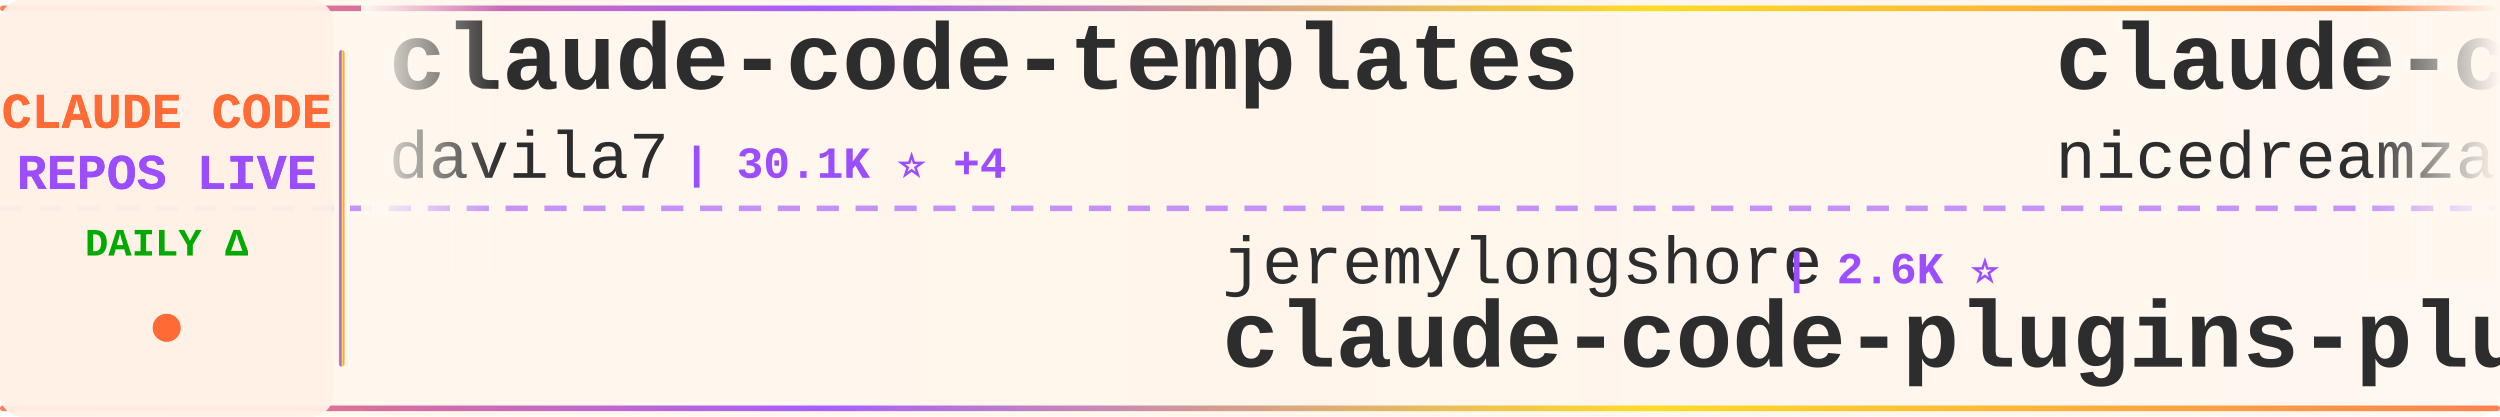
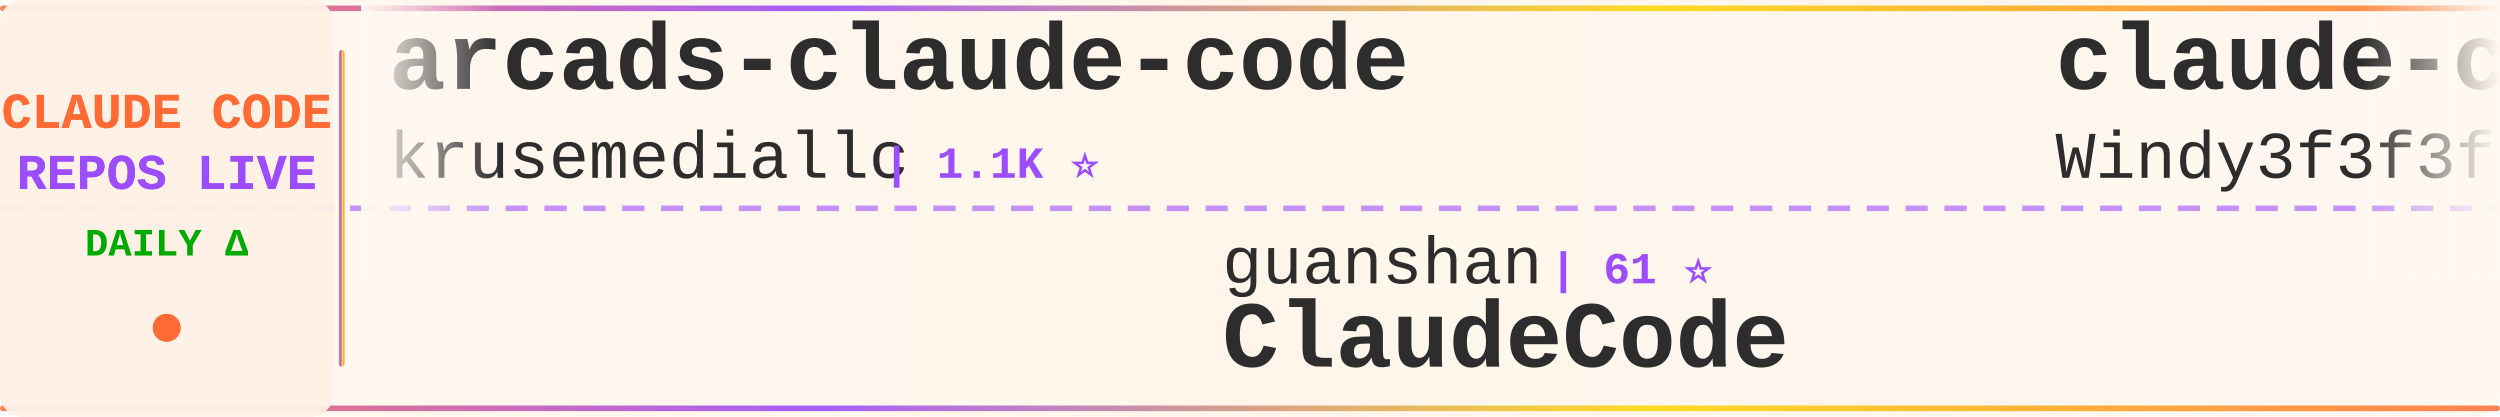
<svg xmlns="http://www.w3.org/2000/svg" width="900" height="150">
  <defs>
    <linearGradient id="tickerBg" x1="0%" y1="0%" x2="100%" y2="0%">
      <stop offset="0%" style="stop-color:#fff8f0;stop-opacity:0.98" />
      <stop offset="50%" style="stop-color:#fff5eb;stop-opacity:1" />
      <stop offset="100%" style="stop-color:#fff8f0;stop-opacity:0.98" />
    </linearGradient>
    <linearGradient id="borderGrad" x1="0%" y1="0%" x2="100%" y2="0%">
      <stop offset="0%" style="stop-color:#FF6B35;stop-opacity:0.85">
        <animate attributeName="stop-opacity" values="0.85;1;0.85" dur="2s" repeatCount="indefinite" />
      </stop>
      <stop offset="33%" style="stop-color:#9C4EFF;stop-opacity:0.9">
        <animate attributeName="stop-opacity" values="0.9;1;0.9" dur="2.2s" repeatCount="indefinite" />
      </stop>
      <stop offset="66%" style="stop-color:#FFD700;stop-opacity:0.85">
        <animate attributeName="stop-opacity" values="0.85;1;0.85" dur="1.8s" repeatCount="indefinite" />
      </stop>
      <stop offset="100%" style="stop-color:#FF6B35;stop-opacity:0.85">
        <animate attributeName="stop-opacity" values="0.85;1;0.85" dur="2s" repeatCount="indefinite" />
      </stop>
    </linearGradient>
    <filter id="textGlow">
      <feGaussianBlur stdDeviation="0.15" result="coloredBlur" />
      <feMerge>
        <feMergeNode in="coloredBlur" />
        <feMergeNode in="SourceGraphic" />
      </feMerge>
    </filter>
    <filter id="metricGlow">
      <feGaussianBlur stdDeviation="0.2" result="coloredBlur" />
      <feMerge>
        <feMergeNode in="coloredBlur" />
        <feMergeNode in="SourceGraphic" />
      </feMerge>
    </filter>
    <linearGradient id="leftFade" x1="0%" y1="0%" x2="100%" y2="0%">
      <stop offset="0%" style="stop-color:#fff8f0;stop-opacity:1" />
      <stop offset="100%" style="stop-color:#fff8f0;stop-opacity:0" />
    </linearGradient>
    <linearGradient id="rightFade" x1="0%" y1="0%" x2="100%" y2="0%">
      <stop offset="0%" style="stop-color:#fff8f0;stop-opacity:0" />
      <stop offset="100%" style="stop-color:#fff8f0;stop-opacity:1" />
    </linearGradient>
  </defs>
  <rect width="900" height="150" fill="url(#tickerBg)" rx="8" />
  <rect x="0" y="2" width="900" height="2" fill="url(#borderGrad)" rx="1" />
  <rect x="0" y="146" width="900" height="2" fill="url(#borderGrad)" rx="1" />
  <line x1="0" y1="75" x2="900" y2="75" stroke="#9C4EFF" stroke-width="2" stroke-dasharray="8 6" opacity="0.6" />
  <rect x="0" y="0" width="120" height="150" fill="#fff0e6" opacity="0.95" rx="8" />
  <text x="60" y="46" font-family="'Courier New', monospace" font-size="18" font-weight="bold" fill="#FF6B35" text-anchor="middle" filter="url(#textGlow)">
    CLAUDE CODE
  </text>
  <text x="60" y="68" font-family="'Courier New', monospace" font-size="18" font-weight="bold" fill="#9C4EFF" text-anchor="middle" filter="url(#textGlow)">
    REPOS LIVE
  </text>
  <text x="60" y="92" font-family="'Courier New', monospace" font-size="14" font-weight="bold" fill="#00aa00" text-anchor="middle">
    DAILY Δ
  </text>
  <circle cx="60" cy="118" r="5" fill="#FF6B35" filter="url(#metricGlow)">
    <animate attributeName="r" values="4;6;4" dur="1.5s" repeatCount="indefinite" />
    <animate attributeName="opacity" values="0.6;1;0.6" dur="1.5s" repeatCount="indefinite" />
  </circle>
  <rect x="122" y="18" width="2" height="114" fill="url(#borderGrad)" rx="1" />
  <clipPath id="tickerClip">
    <rect x="130" y="0" width="770" height="150" />
  </clipPath>
  <g clip-path="url(#tickerClip)">
    <g id="tickerItems">
      <animateTransform attributeName="transform" attributeType="XML" type="translate" from="0 0" to="-3000 0" dur="54s" repeatCount="indefinite" />
      <g transform="translate(0, 0)">
-         <text x="140" y="32" font-family="'Courier New', monospace" font-size="34" font-weight="bold" fill="#2d2d2d">claude-code-templates</text>
-         <text x="140" y="64" font-family="'Courier New', monospace" font-size="24" font-weight="normal" fill="#2d2d2d" opacity="1.0">davila7</text>
-         <text x="246" y="64" font-family="'Courier New', monospace" font-size="16" font-weight="bold" fill="#9C4EFF"> | 30.1K ⭐ +4</text>
+         <text x="140" y="32" font-family="'Courier New', monospace" font-size="34" font-weight="bold" fill="#2d2d2d">arcads-claude-code</text>
+         <text x="140" y="64" font-family="'Courier New', monospace" font-size="24" font-weight="normal" fill="#2d2d2d" opacity="1.0">krusemediallc</text>
+         <text x="318" y="64" font-family="'Courier New', monospace" font-size="16" font-weight="bold" fill="#9C4EFF"> | 1.1K ⭐</text>
      </g>
      <g transform="translate(300, 0)">
-         <text x="140" y="102" font-family="'Courier New', monospace" font-size="24" font-weight="normal" fill="#2d2d2d" opacity="1.0">jeremylongshore</text>
-         <text x="342" y="102" font-family="'Courier New', monospace" font-size="16" font-weight="bold" fill="#9C4EFF"> | 2.6K ⭐</text>
-         <text x="140" y="132" font-family="'Courier New', monospace" font-size="34" font-weight="bold" fill="#2d2d2d">claude-code-plugins-plus...</text>
+         <text x="140" y="102" font-family="'Courier New', monospace" font-size="24" font-weight="normal" fill="#2d2d2d" opacity="1.0">guanshan</text>
+         <text x="258" y="102" font-family="'Courier New', monospace" font-size="16" font-weight="bold" fill="#9C4EFF"> | 61 ⭐</text>
+         <text x="140" y="132" font-family="'Courier New', monospace" font-size="34" font-weight="bold" fill="#2d2d2d">ClaudeCode</text>
      </g>
      <g transform="translate(600, 0)">
-         <text x="140" y="32" font-family="'Courier New', monospace" font-size="34" font-weight="bold" fill="#2d2d2d">claude-code-local</text>
-         <text x="140" y="64" font-family="'Courier New', monospace" font-size="24" font-weight="normal" fill="#2d2d2d" opacity="1.0">nicedreamzapp</text>
-         <text x="318" y="64" font-family="'Courier New', monospace" font-size="16" font-weight="bold" fill="#9C4EFF"> | 3.1K ⭐ +3</text>
+         <text x="140" y="32" font-family="'Courier New', monospace" font-size="34" font-weight="bold" fill="#2d2d2d">claude-code-from-scratch</text>
+         <text x="140" y="64" font-family="'Courier New', monospace" font-size="24" font-weight="normal" fill="#2d2d2d" opacity="1.0">Windy3f3f3f3f</text>
+         <text x="318" y="64" font-family="'Courier New', monospace" font-size="16" font-weight="bold" fill="#9C4EFF"> | 2.5K ⭐ +2</text>
      </g>
      <g transform="translate(900, 0)">
-         <text x="140" y="102" font-family="'Courier New', monospace" font-size="24" font-weight="normal" fill="#2d2d2d" opacity="1.0">Cranot</text>
-         <text x="234" y="102" font-family="'Courier New', monospace" font-size="16" font-weight="bold" fill="#9C4EFF"> | 2.9K ⭐</text>
-         <text x="140" y="132" font-family="'Courier New', monospace" font-size="34" font-weight="bold" fill="#2d2d2d">claude-code-guide</text>
+         <text x="140" y="102" font-family="'Courier New', monospace" font-size="24" font-weight="normal" fill="#2d2d2d" opacity="1.0">multica-ai</text>
+         <text x="282" y="102" font-family="'Courier New', monospace" font-size="16" font-weight="bold" fill="#9C4EFF"> | 199.7K ⭐ +123</text>
+         <text x="140" y="132" font-family="'Courier New', monospace" font-size="34" font-weight="bold" fill="#2d2d2d">andrej-karpathy-skills</text>
      </g>
      <g transform="translate(1200, 0)">
+         <text x="140" y="32" font-family="'Courier New', monospace" font-size="34" font-weight="bold" fill="#2d2d2d">claude-code</text>
+         <text x="140" y="64" font-family="'Courier New', monospace" font-size="24" font-weight="normal" fill="#2d2d2d" opacity="1.0">lowcortisolprogrammer</text>
+         <text x="414" y="64" font-family="'Courier New', monospace" font-size="16" font-weight="bold" fill="#9C4EFF"> | 172 ⭐</text>
+       </g>
+       <g transform="translate(1500, 0)">
+         <text x="140" y="102" font-family="'Courier New', monospace" font-size="24" font-weight="normal" fill="#2d2d2d" opacity="1.0">Yeachan-Heo</text>
+         <text x="294" y="102" font-family="'Courier New', monospace" font-size="16" font-weight="bold" fill="#9C4EFF"> | 38.3K ⭐ +7</text>
+         <text x="140" y="132" font-family="'Courier New', monospace" font-size="34" font-weight="bold" fill="#2d2d2d">oh-my-claudecode</text>
+       </g>
+       <g transform="translate(1800, 0)">
+         <text x="140" y="32" font-family="'Courier New', monospace" font-size="34" font-weight="bold" fill="#2d2d2d">pi-vs-claude-code</text>
+         <text x="140" y="64" font-family="'Courier New', monospace" font-size="24" font-weight="normal" fill="#2d2d2d" opacity="1.0">disler</text>
+         <text x="234" y="64" font-family="'Courier New', monospace" font-size="16" font-weight="bold" fill="#9C4EFF"> | 1.6K ⭐ +1</text>
+       </g>
+       <g transform="translate(2100, 0)">
+         <text x="140" y="102" font-family="'Courier New', monospace" font-size="24" font-weight="normal" fill="#2d2d2d" opacity="1.0">nicedreamzapp</text>
+         <text x="318" y="102" font-family="'Courier New', monospace" font-size="16" font-weight="bold" fill="#9C4EFF"> | 3.1K ⭐</text>
+         <text x="140" y="132" font-family="'Courier New', monospace" font-size="34" font-weight="bold" fill="#2d2d2d">claude-code-local</text>
+       </g>
+       <g transform="translate(2400, 0)">
+         <text x="140" y="32" font-family="'Courier New', monospace" font-size="34" font-weight="bold" fill="#2d2d2d">claude-code-best-practic...</text>
+         <text x="140" y="64" font-family="'Courier New', monospace" font-size="24" font-weight="normal" fill="#2d2d2d" opacity="1.0">shanraisshan</text>
+         <text x="306" y="64" font-family="'Courier New', monospace" font-size="16" font-weight="bold" fill="#9C4EFF"> | 64.0K ⭐ +11</text>
+       </g>
+       <g transform="translate(2700, 0)">
+         <text x="140" y="102" font-family="'Courier New', monospace" font-size="24" font-weight="normal" fill="#2d2d2d" opacity="1.0">lintsinghua</text>
+         <text x="294" y="102" font-family="'Courier New', monospace" font-size="16" font-weight="bold" fill="#9C4EFF"> | 4.1K ⭐ +2</text>
+         <text x="140" y="132" font-family="'Courier New', monospace" font-size="34" font-weight="bold" fill="#2d2d2d">claude-code-book</text>
+       </g>
+       <g transform="translate(3000, 0)">
+         <text x="140" y="32" font-family="'Courier New', monospace" font-size="34" font-weight="bold" fill="#2d2d2d">arcads-claude-code</text>
+         <text x="140" y="64" font-family="'Courier New', monospace" font-size="24" font-weight="normal" fill="#2d2d2d" opacity="1.0">krusemediallc</text>
+         <text x="318" y="64" font-family="'Courier New', monospace" font-size="16" font-weight="bold" fill="#9C4EFF"> | 1.1K ⭐</text>
+       </g>
+       <g transform="translate(3300, 0)">
+         <text x="140" y="102" font-family="'Courier New', monospace" font-size="24" font-weight="normal" fill="#2d2d2d" opacity="1.0">guanshan</text>
+         <text x="258" y="102" font-family="'Courier New', monospace" font-size="16" font-weight="bold" fill="#9C4EFF"> | 61 ⭐</text>
+         <text x="140" y="132" font-family="'Courier New', monospace" font-size="34" font-weight="bold" fill="#2d2d2d">ClaudeCode</text>
+       </g>
+       <g transform="translate(3600, 0)">
        <text x="140" y="32" font-family="'Courier New', monospace" font-size="34" font-weight="bold" fill="#2d2d2d">claude-code-from-scratch</text>
        <text x="140" y="64" font-family="'Courier New', monospace" font-size="24" font-weight="normal" fill="#2d2d2d" opacity="1.0">Windy3f3f3f3f</text>
-         <text x="318" y="64" font-family="'Courier New', monospace" font-size="16" font-weight="bold" fill="#9C4EFF"> | 2.5K ⭐ -1</text>
-       </g>
-       <g transform="translate(1500, 0)">
-         <text x="140" y="102" font-family="'Courier New', monospace" font-size="24" font-weight="normal" fill="#2d2d2d" opacity="1.0">huangjia2019</text>
-         <text x="306" y="102" font-family="'Courier New', monospace" font-size="16" font-weight="bold" fill="#9C4EFF"> | 1.0K ⭐</text>
-         <text x="140" y="132" font-family="'Courier New', monospace" font-size="34" font-weight="bold" fill="#2d2d2d">claude-code-engineering</text>
-       </g>
-       <g transform="translate(1800, 0)">
-         <text x="140" y="32" font-family="'Courier New', monospace" font-size="34" font-weight="bold" fill="#2d2d2d">Claude-code</text>
-         <text x="140" y="64" font-family="'Courier New', monospace" font-size="24" font-weight="normal" fill="#2d2d2d" opacity="1.0">fazxes</text>
-         <text x="234" y="64" font-family="'Courier New', monospace" font-size="16" font-weight="bold" fill="#9C4EFF"> | 230 ⭐</text>
-       </g>
-       <g transform="translate(2100, 0)">
-         <text x="140" y="102" font-family="'Courier New', monospace" font-size="24" font-weight="normal" fill="#2d2d2d" opacity="1.0">alejandrobalderas</text>
-         <text x="366" y="102" font-family="'Courier New', monospace" font-size="16" font-weight="bold" fill="#9C4EFF"> | 2.7K ⭐ +1</text>
-         <text x="140" y="132" font-family="'Courier New', monospace" font-size="34" font-weight="bold" fill="#2d2d2d">claude-code-from-source</text>
-       </g>
-       <g transform="translate(2400, 0)">
-         <text x="140" y="32" font-family="'Courier New', monospace" font-size="34" font-weight="bold" fill="#2d2d2d">claude-code-hooks-master...</text>
-         <text x="140" y="64" font-family="'Courier New', monospace" font-size="24" font-weight="normal" fill="#2d2d2d" opacity="1.0">disler</text>
-         <text x="234" y="64" font-family="'Courier New', monospace" font-size="16" font-weight="bold" fill="#9C4EFF"> | 3.9K ⭐ +1</text>
-       </g>
-       <g transform="translate(2700, 0)">
-         <text x="140" y="102" font-family="'Courier New', monospace" font-size="24" font-weight="normal" fill="#2d2d2d" opacity="1.0">liuup</text>
-         <text x="222" y="102" font-family="'Courier New', monospace" font-size="16" font-weight="bold" fill="#9C4EFF"> | 3.7K ⭐</text>
-         <text x="140" y="132" font-family="'Courier New', monospace" font-size="34" font-weight="bold" fill="#2d2d2d">claude-code-analysis</text>
-       </g>
-       <g transform="translate(3000, 0)">
-         <text x="140" y="32" font-family="'Courier New', monospace" font-size="34" font-weight="bold" fill="#2d2d2d">claude-code-templates</text>
-         <text x="140" y="64" font-family="'Courier New', monospace" font-size="24" font-weight="normal" fill="#2d2d2d" opacity="1.0">davila7</text>
-         <text x="246" y="64" font-family="'Courier New', monospace" font-size="16" font-weight="bold" fill="#9C4EFF"> | 30.1K ⭐ +4</text>
-       </g>
-       <g transform="translate(3300, 0)">
-         <text x="140" y="102" font-family="'Courier New', monospace" font-size="24" font-weight="normal" fill="#2d2d2d" opacity="1.0">jeremylongshore</text>
-         <text x="342" y="102" font-family="'Courier New', monospace" font-size="16" font-weight="bold" fill="#9C4EFF"> | 2.6K ⭐</text>
-         <text x="140" y="132" font-family="'Courier New', monospace" font-size="34" font-weight="bold" fill="#2d2d2d">claude-code-plugins-plus...</text>
-       </g>
-       <g transform="translate(3600, 0)">
-         <text x="140" y="32" font-family="'Courier New', monospace" font-size="34" font-weight="bold" fill="#2d2d2d">claude-code-local</text>
-         <text x="140" y="64" font-family="'Courier New', monospace" font-size="24" font-weight="normal" fill="#2d2d2d" opacity="1.0">nicedreamzapp</text>
-         <text x="318" y="64" font-family="'Courier New', monospace" font-size="16" font-weight="bold" fill="#9C4EFF"> | 3.1K ⭐ +3</text>
+         <text x="318" y="64" font-family="'Courier New', monospace" font-size="16" font-weight="bold" fill="#9C4EFF"> | 2.5K ⭐ +2</text>
      </g>
      <g transform="translate(3900, 0)">
-         <text x="140" y="102" font-family="'Courier New', monospace" font-size="24" font-weight="normal" fill="#2d2d2d" opacity="1.0">Cranot</text>
-         <text x="234" y="102" font-family="'Courier New', monospace" font-size="16" font-weight="bold" fill="#9C4EFF"> | 2.9K ⭐</text>
-         <text x="140" y="132" font-family="'Courier New', monospace" font-size="34" font-weight="bold" fill="#2d2d2d">claude-code-guide</text>
+         <text x="140" y="102" font-family="'Courier New', monospace" font-size="24" font-weight="normal" fill="#2d2d2d" opacity="1.0">multica-ai</text>
+         <text x="282" y="102" font-family="'Courier New', monospace" font-size="16" font-weight="bold" fill="#9C4EFF"> | 199.7K ⭐ +123</text>
+         <text x="140" y="132" font-family="'Courier New', monospace" font-size="34" font-weight="bold" fill="#2d2d2d">andrej-karpathy-skills</text>
      </g>
    </g>
  </g>
  <rect x="130" y="0" width="50" height="100" fill="url(#leftFade)" />
  <rect x="850" y="0" width="50" height="100" fill="url(#rightFade)" />
</svg>
